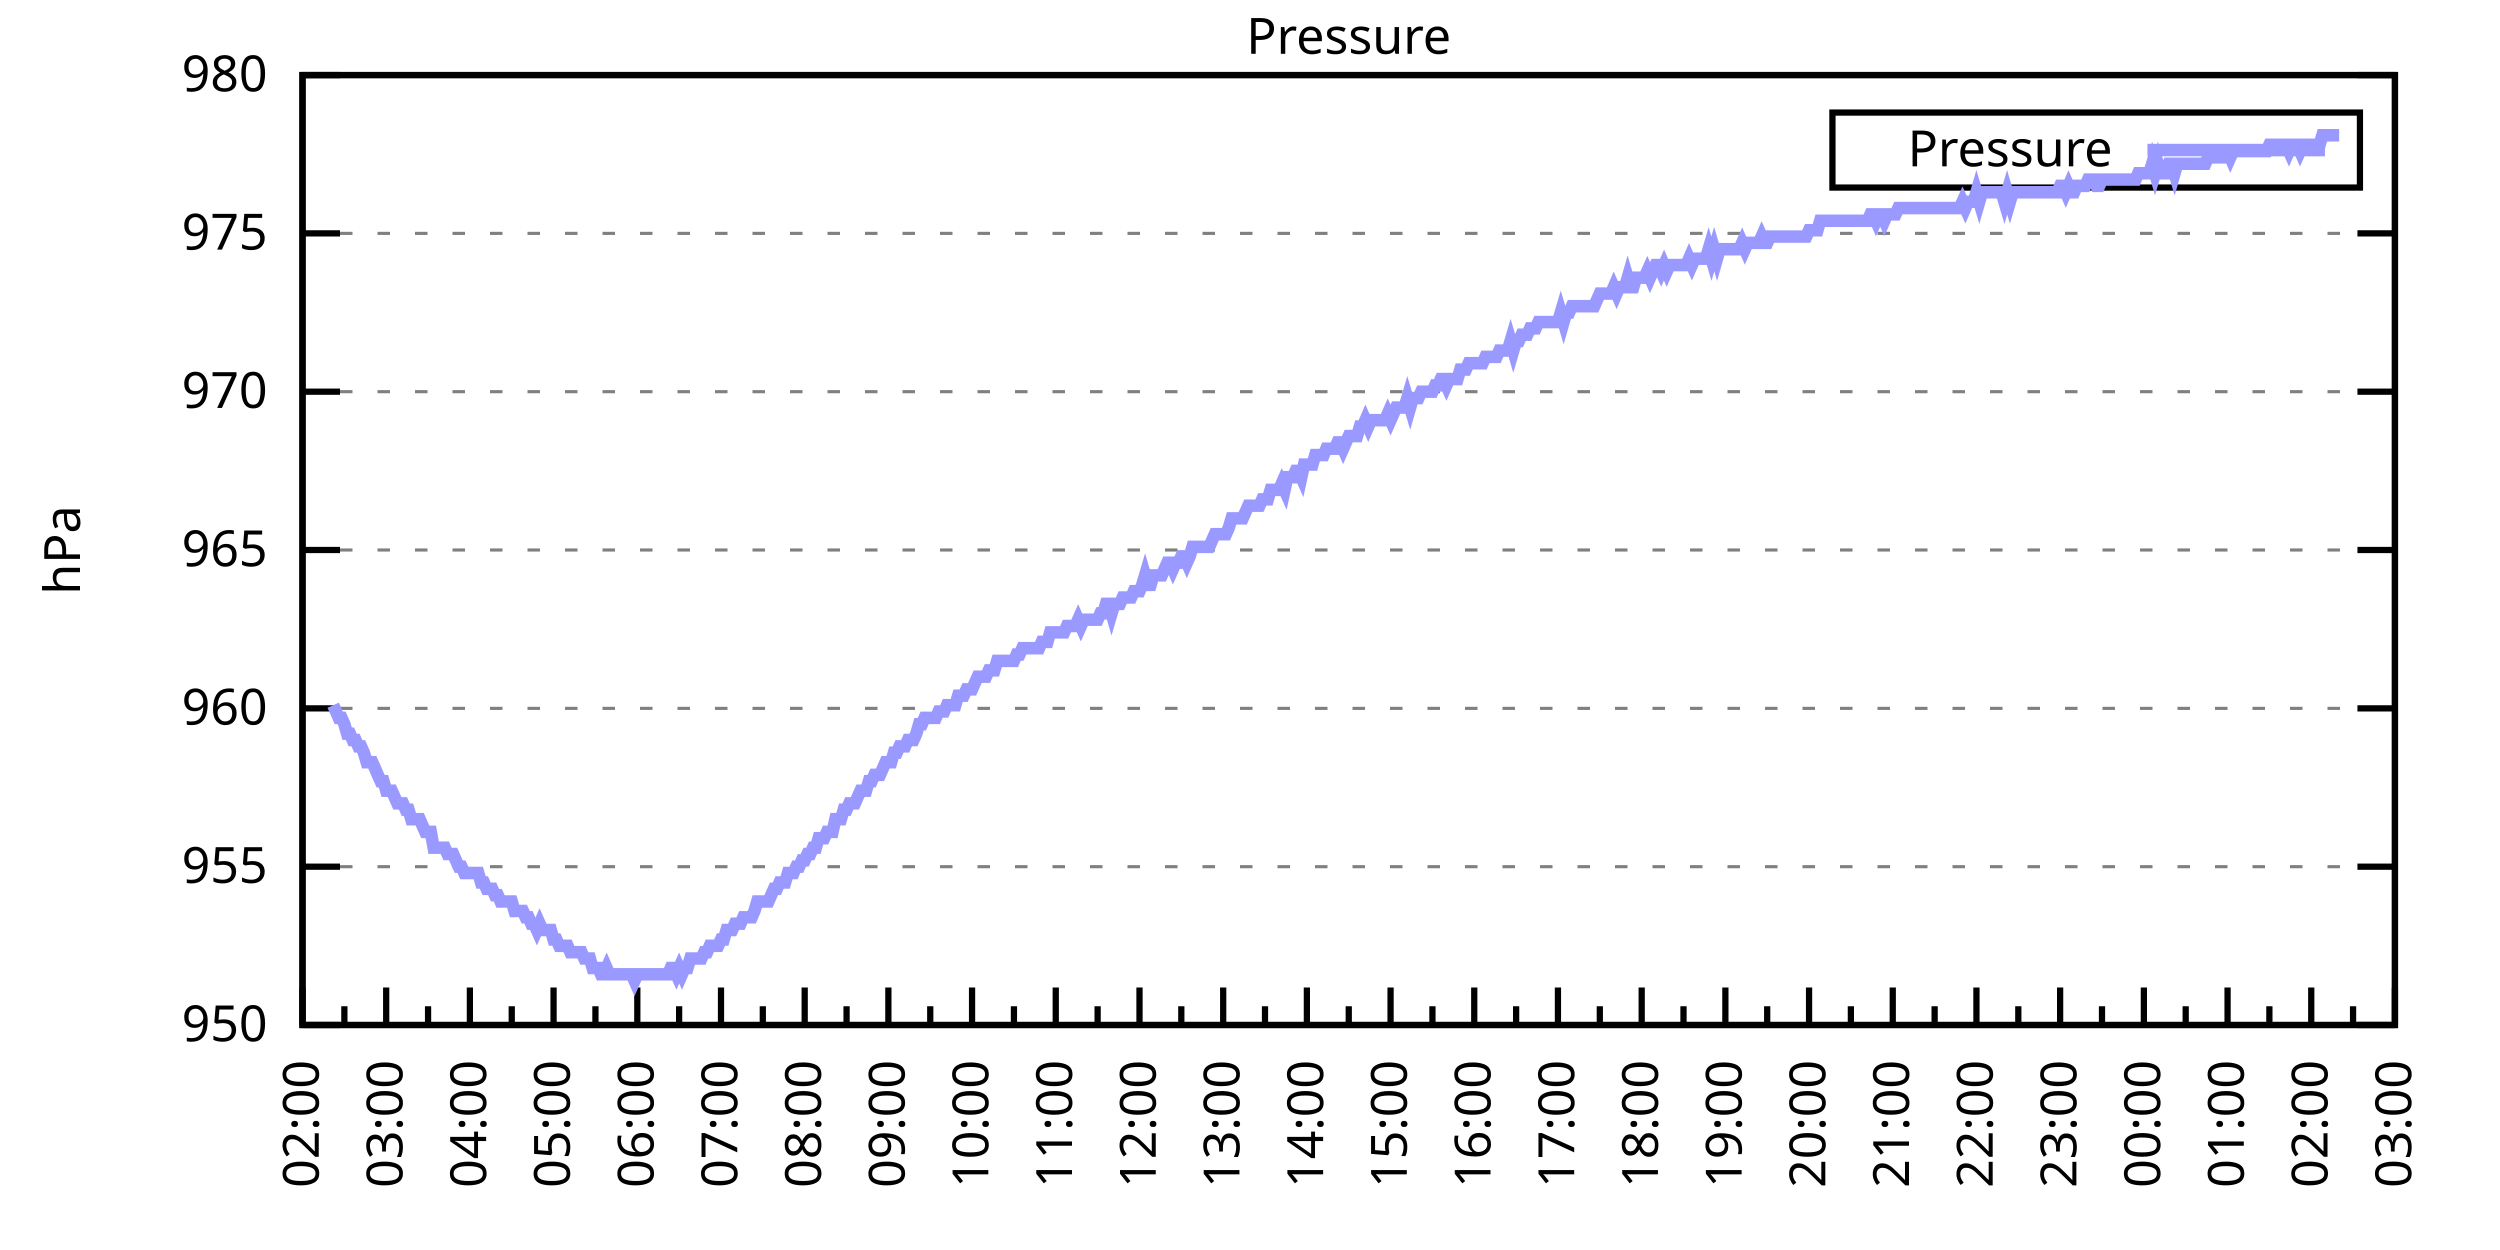
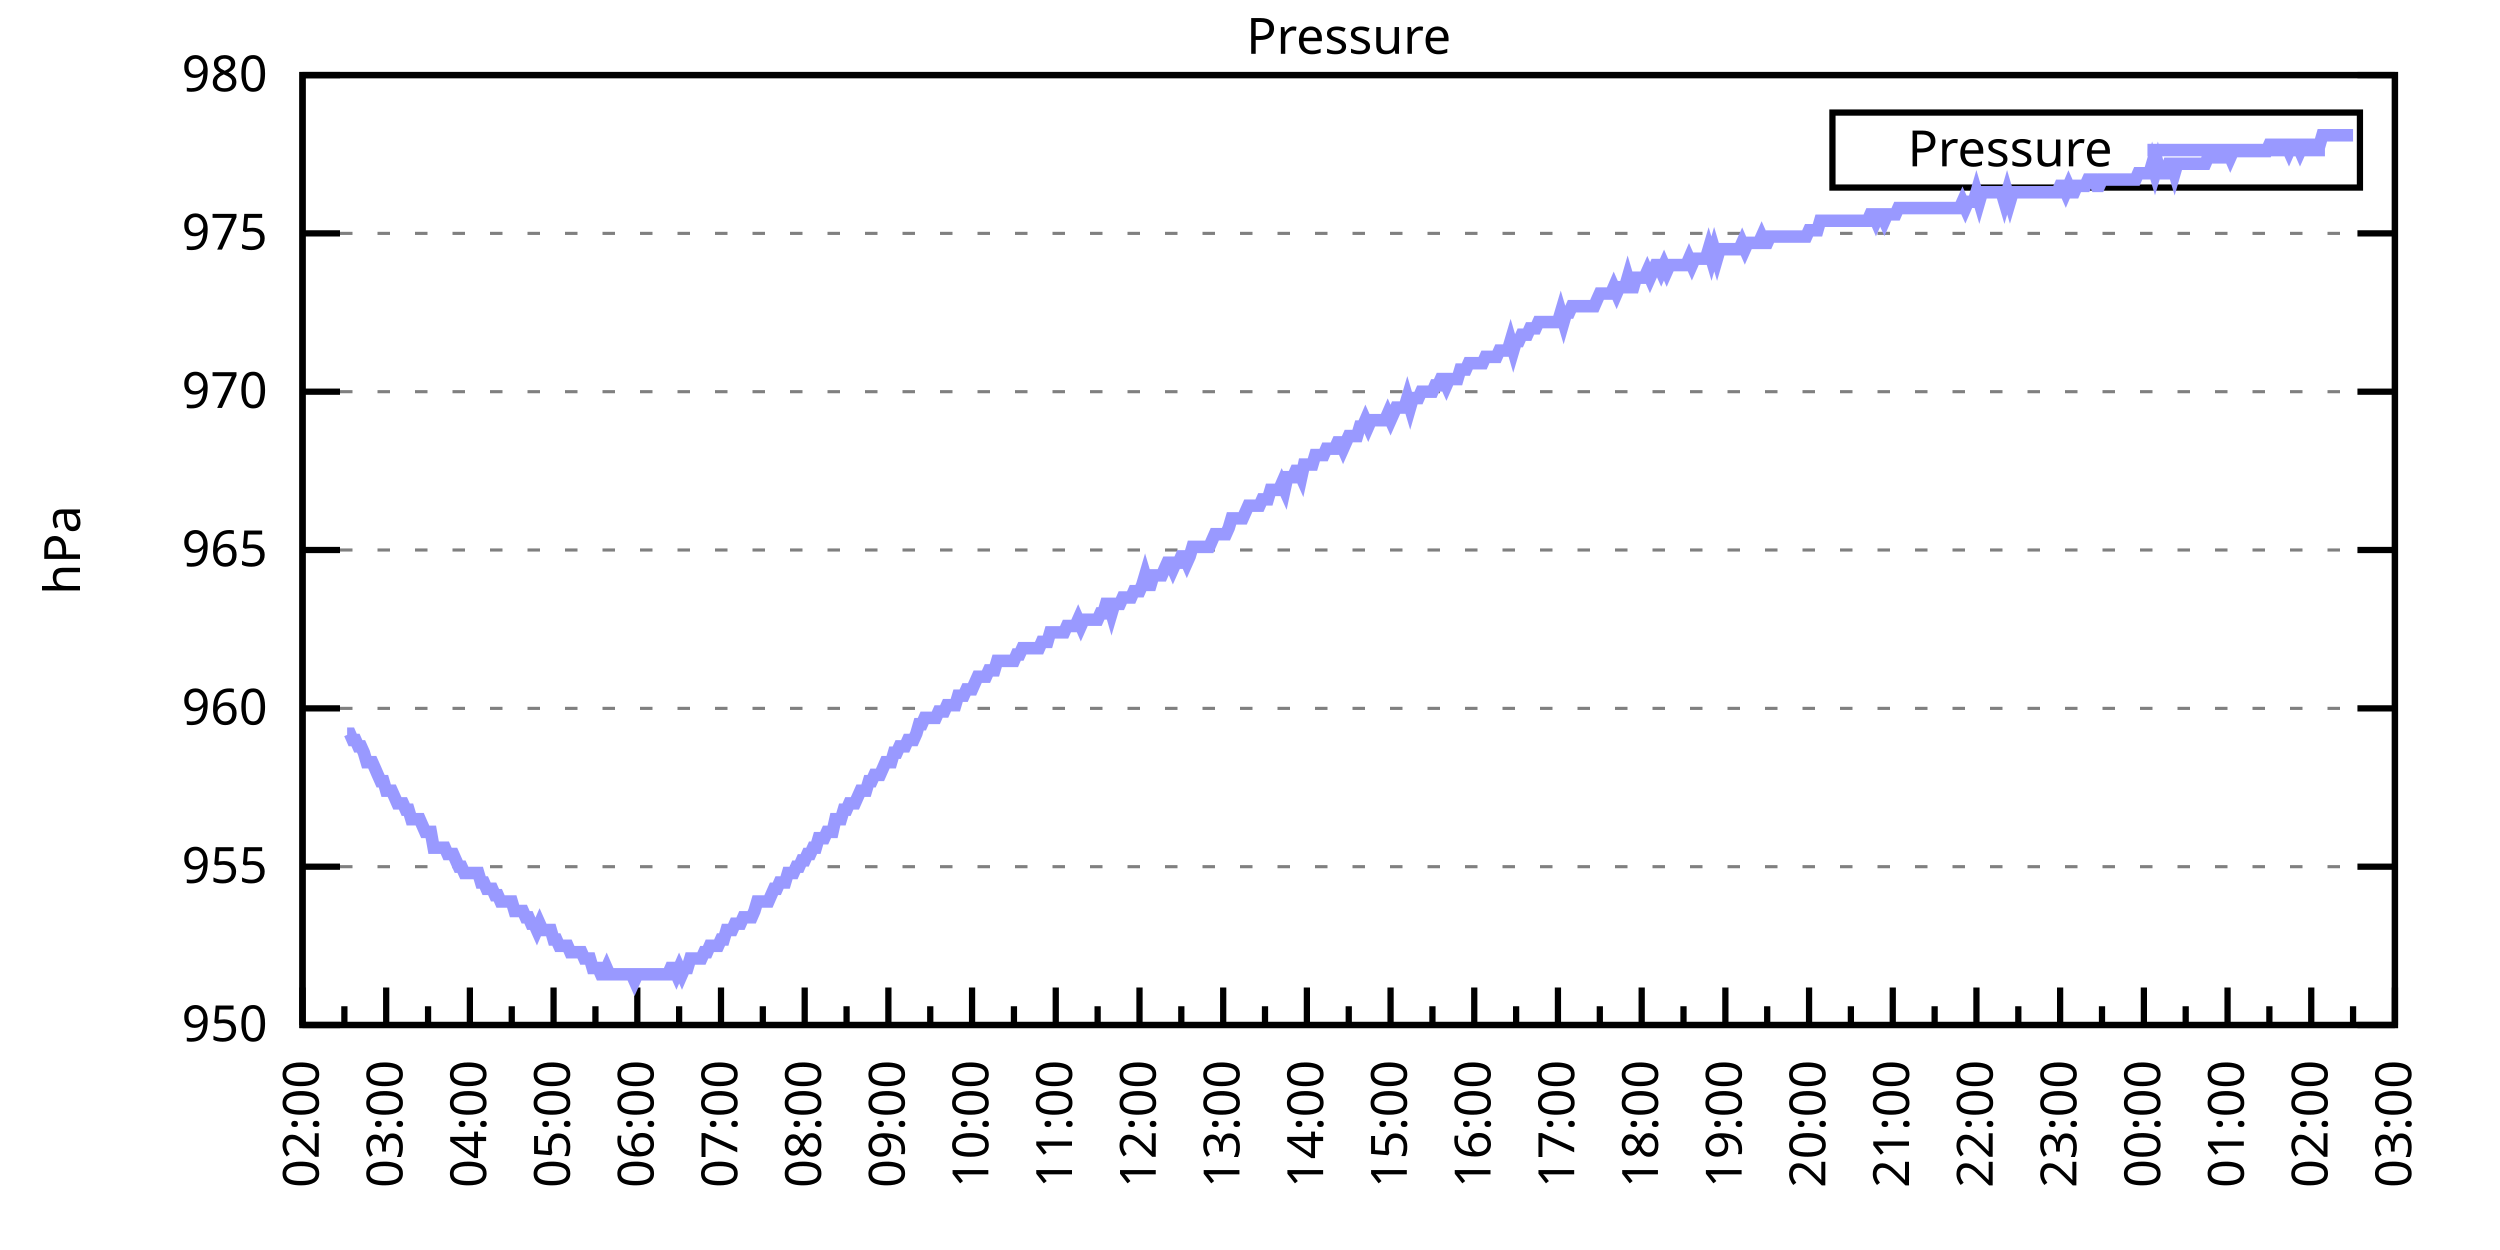
<svg xmlns="http://www.w3.org/2000/svg" xmlns:xlink="http://www.w3.org/1999/xlink" width="400" height="200" viewBox="0 0 400 200">
  <g id="gnuplot_canvas">
    <rect x="0" y="0" width="400" height="200" fill="none" />
    <defs>
      <circle id="gpDot" r="0.5" stroke-width="0.5" stroke="currentColor" />
      <path id="gpPt0" stroke-width="0.333" stroke="currentColor" d="M-1,0 h2 M0,-1 v2" />
      <path id="gpPt1" stroke-width="0.333" stroke="currentColor" d="M-1,-1 L1,1 M1,-1 L-1,1" />
      <path id="gpPt2" stroke-width="0.333" stroke="currentColor" d="M-1,0 L1,0 M0,-1 L0,1 M-1,-1 L1,1 M-1,1 L1,-1" />
      <rect id="gpPt3" stroke-width="0.333" stroke="currentColor" x="-1" y="-1" width="2" height="2" />
      <rect id="gpPt4" stroke-width="0.333" stroke="currentColor" fill="currentColor" x="-1" y="-1" width="2" height="2" />
      <circle id="gpPt5" stroke-width="0.333" stroke="currentColor" cx="0" cy="0" r="1" />
      <use xlink:href="#gpPt5" id="gpPt6" fill="currentColor" stroke="none" />
      <path id="gpPt7" stroke-width="0.333" stroke="currentColor" d="M0,-1.33 L-1.33,0.67 L1.33,0.67 z" />
      <use xlink:href="#gpPt7" id="gpPt8" fill="currentColor" stroke="none" />
      <use xlink:href="#gpPt7" id="gpPt9" stroke="currentColor" transform="rotate(180)" />
      <use xlink:href="#gpPt9" id="gpPt10" fill="currentColor" stroke="none" />
      <use xlink:href="#gpPt3" id="gpPt11" stroke="currentColor" transform="rotate(45)" />
      <use xlink:href="#gpPt11" id="gpPt12" fill="currentColor" stroke="none" />
      <path id="gpPt13" stroke-width="0.333" stroke="currentColor" d="M0,1.330 L1.265,0.411 L0.782,-1.067 L-0.782,-1.076 L-1.265,0.411 z" />
      <use xlink:href="#gpPt13" id="gpPt14" fill="currentColor" stroke="none" />
      <filter id="textbox" filterUnits="objectBoundingBox" x="0" y="0" height="1" width="1">
        <feFlood flood-color="white" flood-opacity="1" result="bgnd" />
        <feComposite in="SourceGraphic" in2="bgnd" operator="atop" />
      </filter>
      <filter id="greybox" filterUnits="objectBoundingBox" x="0" y="0" height="1" width="1">
        <feFlood flood-color="lightgrey" flood-opacity="1" result="grey" />
        <feComposite in="SourceGraphic" in2="grey" operator="atop" />
      </filter>
    </defs>
    <g fill="none" color="white" stroke="currentColor" stroke-width="1.00" stroke-linecap="butt" stroke-linejoin="miter">
</g>
    <g fill="none" color="black" stroke="currentColor" stroke-width="1.00" stroke-linecap="butt" stroke-linejoin="miter">
      <g stroke="none" shape-rendering="crispEdges">
        <polygon fill="rgb(255, 255, 255)" points="48.40,164.00 383.18,164.00 383.18,12.02 48.40,12.02 " />
      </g>
    </g>
    <g fill="none" color="black" stroke="currentColor" stroke-width="1.00" stroke-linecap="butt" stroke-linejoin="miter">
</g>
    <g fill="none" color="black" stroke="black" stroke-width="0.50" stroke-linecap="butt" stroke-linejoin="miter">
</g>
    <g fill="none" color="gray" stroke="currentColor" stroke-width="0.50" stroke-linecap="butt" stroke-linejoin="miter">
      <path stroke="gray" stroke-dasharray="2,4" class="gridline" d="M48.40,164.00 L383.19,164.00  " />
    </g>
    <g fill="none" color="gray" stroke="gray" stroke-width="1.00" stroke-linecap="butt" stroke-linejoin="miter">
</g>
    <g fill="none" color="black" stroke="currentColor" stroke-width="1.00" stroke-linecap="butt" stroke-linejoin="miter">
      <path stroke="black" d="M48.40,164.00 L54.40,164.00 M383.19,164.00 L377.19,164.00  " />
      <g transform="translate(42.80,166.60)" stroke="none" fill="black" font-family="Sans" font-size="8.00" text-anchor="end">
        <text>
          <tspan font-family="Sans"> 950</tspan>
        </text>
      </g>
    </g>
    <g fill="none" color="black" stroke="currentColor" stroke-width="1.00" stroke-linecap="butt" stroke-linejoin="miter">
</g>
    <g fill="none" color="black" stroke="black" stroke-width="0.50" stroke-linecap="butt" stroke-linejoin="miter">
</g>
    <g fill="none" color="gray" stroke="currentColor" stroke-width="0.50" stroke-linecap="butt" stroke-linejoin="miter">
      <path stroke="gray" stroke-dasharray="2,4" class="gridline" d="M48.40,138.67 L383.19,138.67  " />
    </g>
    <g fill="none" color="gray" stroke="gray" stroke-width="1.00" stroke-linecap="butt" stroke-linejoin="miter">
</g>
    <g fill="none" color="black" stroke="currentColor" stroke-width="1.00" stroke-linecap="butt" stroke-linejoin="miter">
      <path stroke="black" d="M48.40,138.67 L54.40,138.67 M383.19,138.67 L377.19,138.67  " />
      <g transform="translate(42.80,141.27)" stroke="none" fill="black" font-family="Sans" font-size="8.00" text-anchor="end">
        <text>
          <tspan font-family="Sans"> 955</tspan>
        </text>
      </g>
    </g>
    <g fill="none" color="black" stroke="currentColor" stroke-width="1.00" stroke-linecap="butt" stroke-linejoin="miter">
</g>
    <g fill="none" color="black" stroke="black" stroke-width="0.50" stroke-linecap="butt" stroke-linejoin="miter">
</g>
    <g fill="none" color="gray" stroke="currentColor" stroke-width="0.50" stroke-linecap="butt" stroke-linejoin="miter">
      <path stroke="gray" stroke-dasharray="2,4" class="gridline" d="M48.40,113.34 L383.19,113.34  " />
    </g>
    <g fill="none" color="gray" stroke="gray" stroke-width="1.00" stroke-linecap="butt" stroke-linejoin="miter">
</g>
    <g fill="none" color="black" stroke="currentColor" stroke-width="1.00" stroke-linecap="butt" stroke-linejoin="miter">
      <path stroke="black" d="M48.40,113.34 L54.40,113.34 M383.19,113.34 L377.19,113.34  " />
      <g transform="translate(42.80,115.94)" stroke="none" fill="black" font-family="Sans" font-size="8.00" text-anchor="end">
        <text>
          <tspan font-family="Sans"> 960</tspan>
        </text>
      </g>
    </g>
    <g fill="none" color="black" stroke="currentColor" stroke-width="1.00" stroke-linecap="butt" stroke-linejoin="miter">
</g>
    <g fill="none" color="black" stroke="black" stroke-width="0.50" stroke-linecap="butt" stroke-linejoin="miter">
</g>
    <g fill="none" color="gray" stroke="currentColor" stroke-width="0.50" stroke-linecap="butt" stroke-linejoin="miter">
      <path stroke="gray" stroke-dasharray="2,4" class="gridline" d="M48.40,88.00 L383.19,88.00  " />
    </g>
    <g fill="none" color="gray" stroke="gray" stroke-width="1.00" stroke-linecap="butt" stroke-linejoin="miter">
</g>
    <g fill="none" color="black" stroke="currentColor" stroke-width="1.00" stroke-linecap="butt" stroke-linejoin="miter">
      <path stroke="black" d="M48.40,88.00 L54.40,88.00 M383.19,88.00 L377.19,88.00  " />
      <g transform="translate(42.80,90.60)" stroke="none" fill="black" font-family="Sans" font-size="8.00" text-anchor="end">
        <text>
          <tspan font-family="Sans"> 965</tspan>
        </text>
      </g>
    </g>
    <g fill="none" color="black" stroke="currentColor" stroke-width="1.00" stroke-linecap="butt" stroke-linejoin="miter">
</g>
    <g fill="none" color="black" stroke="black" stroke-width="0.50" stroke-linecap="butt" stroke-linejoin="miter">
</g>
    <g fill="none" color="gray" stroke="currentColor" stroke-width="0.50" stroke-linecap="butt" stroke-linejoin="miter">
      <path stroke="gray" stroke-dasharray="2,4" class="gridline" d="M48.40,62.67 L383.19,62.67  " />
    </g>
    <g fill="none" color="gray" stroke="gray" stroke-width="1.00" stroke-linecap="butt" stroke-linejoin="miter">
</g>
    <g fill="none" color="black" stroke="currentColor" stroke-width="1.00" stroke-linecap="butt" stroke-linejoin="miter">
      <path stroke="black" d="M48.40,62.67 L54.40,62.67 M383.19,62.67 L377.19,62.67  " />
      <g transform="translate(42.80,65.27)" stroke="none" fill="black" font-family="Sans" font-size="8.00" text-anchor="end">
        <text>
          <tspan font-family="Sans"> 970</tspan>
        </text>
      </g>
    </g>
    <g fill="none" color="black" stroke="currentColor" stroke-width="1.00" stroke-linecap="butt" stroke-linejoin="miter">
</g>
    <g fill="none" color="black" stroke="black" stroke-width="0.50" stroke-linecap="butt" stroke-linejoin="miter">
</g>
    <g fill="none" color="gray" stroke="currentColor" stroke-width="0.50" stroke-linecap="butt" stroke-linejoin="miter">
      <path stroke="gray" stroke-dasharray="2,4" class="gridline" d="M48.40,37.34 L383.19,37.34  " />
    </g>
    <g fill="none" color="gray" stroke="gray" stroke-width="1.00" stroke-linecap="butt" stroke-linejoin="miter">
</g>
    <g fill="none" color="black" stroke="currentColor" stroke-width="1.00" stroke-linecap="butt" stroke-linejoin="miter">
      <path stroke="black" d="M48.40,37.34 L54.40,37.34 M383.19,37.34 L377.19,37.34  " />
      <g transform="translate(42.80,39.94)" stroke="none" fill="black" font-family="Sans" font-size="8.00" text-anchor="end">
        <text>
          <tspan font-family="Sans"> 975</tspan>
        </text>
      </g>
    </g>
    <g fill="none" color="black" stroke="currentColor" stroke-width="1.00" stroke-linecap="butt" stroke-linejoin="miter">
</g>
    <g fill="none" color="black" stroke="black" stroke-width="0.50" stroke-linecap="butt" stroke-linejoin="miter">
</g>
    <g fill="none" color="gray" stroke="currentColor" stroke-width="0.50" stroke-linecap="butt" stroke-linejoin="miter">
      <path stroke="gray" stroke-dasharray="2,4" class="gridline" d="M48.40,12.01 L383.19,12.01  " />
    </g>
    <g fill="none" color="gray" stroke="gray" stroke-width="1.00" stroke-linecap="butt" stroke-linejoin="miter">
</g>
    <g fill="none" color="black" stroke="currentColor" stroke-width="1.00" stroke-linecap="butt" stroke-linejoin="miter">
      <path stroke="black" d="M48.40,12.01 L54.40,12.01 M383.19,12.01 L377.19,12.01  " />
      <g transform="translate(42.80,14.61)" stroke="none" fill="black" font-family="Sans" font-size="8.00" text-anchor="end">
        <text>
          <tspan font-family="Sans"> 980</tspan>
        </text>
      </g>
    </g>
    <g fill="none" color="black" stroke="currentColor" stroke-width="1.00" stroke-linecap="butt" stroke-linejoin="miter">
      <path stroke="black" d="M48.40,164.00 L48.40,158.00  " />
      <g transform="translate(51.00,169.60) rotate(270)" stroke="none" fill="black" font-family="Sans" font-size="8.00" text-anchor="end">
        <text>
          <tspan font-family="Sans">02:00</tspan>
        </text>
      </g>
    </g>
    <g fill="none" color="black" stroke="currentColor" stroke-width="1.00" stroke-linecap="butt" stroke-linejoin="miter">
      <path stroke="black" d="M55.10,164.00 L55.10,161.00 M61.79,164.00 L61.79,158.00  " />
      <g transform="translate(64.39,169.60) rotate(270)" stroke="none" fill="black" font-family="Sans" font-size="8.00" text-anchor="end">
        <text>
          <tspan font-family="Sans">03:00</tspan>
        </text>
      </g>
    </g>
    <g fill="none" color="black" stroke="currentColor" stroke-width="1.00" stroke-linecap="butt" stroke-linejoin="miter">
      <path stroke="black" d="M68.49,164.00 L68.49,161.00 M75.18,164.00 L75.18,158.00  " />
      <g transform="translate(77.78,169.60) rotate(270)" stroke="none" fill="black" font-family="Sans" font-size="8.00" text-anchor="end">
        <text>
          <tspan font-family="Sans">04:00</tspan>
        </text>
      </g>
    </g>
    <g fill="none" color="black" stroke="currentColor" stroke-width="1.00" stroke-linecap="butt" stroke-linejoin="miter">
      <path stroke="black" d="M81.88,164.00 L81.88,161.00 M88.57,164.00 L88.57,158.00  " />
      <g transform="translate(91.17,169.60) rotate(270)" stroke="none" fill="black" font-family="Sans" font-size="8.00" text-anchor="end">
        <text>
          <tspan font-family="Sans">05:00</tspan>
        </text>
      </g>
    </g>
    <g fill="none" color="black" stroke="currentColor" stroke-width="1.00" stroke-linecap="butt" stroke-linejoin="miter">
      <path stroke="black" d="M95.27,164.00 L95.27,161.00 M101.97,164.00 L101.97,158.00  " />
      <g transform="translate(104.57,169.60) rotate(270)" stroke="none" fill="black" font-family="Sans" font-size="8.00" text-anchor="end">
        <text>
          <tspan font-family="Sans">06:00</tspan>
        </text>
      </g>
    </g>
    <g fill="none" color="black" stroke="currentColor" stroke-width="1.00" stroke-linecap="butt" stroke-linejoin="miter">
      <path stroke="black" d="M108.66,164.00 L108.66,161.00 M115.36,164.00 L115.36,158.00  " />
      <g transform="translate(117.96,169.60) rotate(270)" stroke="none" fill="black" font-family="Sans" font-size="8.00" text-anchor="end">
        <text>
          <tspan font-family="Sans">07:00</tspan>
        </text>
      </g>
    </g>
    <g fill="none" color="black" stroke="currentColor" stroke-width="1.00" stroke-linecap="butt" stroke-linejoin="miter">
      <path stroke="black" d="M122.05,164.00 L122.05,161.00 M128.75,164.00 L128.75,158.00  " />
      <g transform="translate(131.35,169.60) rotate(270)" stroke="none" fill="black" font-family="Sans" font-size="8.00" text-anchor="end">
        <text>
          <tspan font-family="Sans">08:00</tspan>
        </text>
      </g>
    </g>
    <g fill="none" color="black" stroke="currentColor" stroke-width="1.00" stroke-linecap="butt" stroke-linejoin="miter">
      <path stroke="black" d="M135.45,164.00 L135.45,161.00 M142.14,164.00 L142.14,158.00  " />
      <g transform="translate(144.74,169.60) rotate(270)" stroke="none" fill="black" font-family="Sans" font-size="8.00" text-anchor="end">
        <text>
          <tspan font-family="Sans">09:00</tspan>
        </text>
      </g>
    </g>
    <g fill="none" color="black" stroke="currentColor" stroke-width="1.00" stroke-linecap="butt" stroke-linejoin="miter">
      <path stroke="black" d="M148.84,164.00 L148.84,161.00 M155.53,164.00 L155.53,158.00  " />
      <g transform="translate(158.13,169.60) rotate(270)" stroke="none" fill="black" font-family="Sans" font-size="8.00" text-anchor="end">
        <text>
          <tspan font-family="Sans">10:00</tspan>
        </text>
      </g>
    </g>
    <g fill="none" color="black" stroke="currentColor" stroke-width="1.00" stroke-linecap="butt" stroke-linejoin="miter">
      <path stroke="black" d="M162.23,164.00 L162.23,161.00 M168.92,164.00 L168.92,158.00  " />
      <g transform="translate(171.52,169.60) rotate(270)" stroke="none" fill="black" font-family="Sans" font-size="8.00" text-anchor="end">
        <text>
          <tspan font-family="Sans">11:00</tspan>
        </text>
      </g>
    </g>
    <g fill="none" color="black" stroke="currentColor" stroke-width="1.00" stroke-linecap="butt" stroke-linejoin="miter">
      <path stroke="black" d="M175.62,164.00 L175.62,161.00 M182.32,164.00 L182.32,158.00  " />
      <g transform="translate(184.92,169.60) rotate(270)" stroke="none" fill="black" font-family="Sans" font-size="8.00" text-anchor="end">
        <text>
          <tspan font-family="Sans">12:00</tspan>
        </text>
      </g>
    </g>
    <g fill="none" color="black" stroke="currentColor" stroke-width="1.00" stroke-linecap="butt" stroke-linejoin="miter">
      <path stroke="black" d="M189.01,164.00 L189.01,161.00 M195.71,164.00 L195.71,158.00  " />
      <g transform="translate(198.31,169.60) rotate(270)" stroke="none" fill="black" font-family="Sans" font-size="8.00" text-anchor="end">
        <text>
          <tspan font-family="Sans">13:00</tspan>
        </text>
      </g>
    </g>
    <g fill="none" color="black" stroke="currentColor" stroke-width="1.00" stroke-linecap="butt" stroke-linejoin="miter">
      <path stroke="black" d="M202.40,164.00 L202.40,161.00 M209.10,164.00 L209.10,158.00  " />
      <g transform="translate(211.70,169.60) rotate(270)" stroke="none" fill="black" font-family="Sans" font-size="8.00" text-anchor="end">
        <text>
          <tspan font-family="Sans">14:00</tspan>
        </text>
      </g>
    </g>
    <g fill="none" color="black" stroke="currentColor" stroke-width="1.00" stroke-linecap="butt" stroke-linejoin="miter">
      <path stroke="black" d="M215.80,164.00 L215.80,161.00 M222.49,164.00 L222.49,158.00  " />
      <g transform="translate(225.09,169.60) rotate(270)" stroke="none" fill="black" font-family="Sans" font-size="8.00" text-anchor="end">
        <text>
          <tspan font-family="Sans">15:00</tspan>
        </text>
      </g>
    </g>
    <g fill="none" color="black" stroke="currentColor" stroke-width="1.00" stroke-linecap="butt" stroke-linejoin="miter">
      <path stroke="black" d="M229.19,164.00 L229.19,161.00 M235.88,164.00 L235.88,158.00  " />
      <g transform="translate(238.48,169.60) rotate(270)" stroke="none" fill="black" font-family="Sans" font-size="8.00" text-anchor="end">
        <text>
          <tspan font-family="Sans">16:00</tspan>
        </text>
      </g>
    </g>
    <g fill="none" color="black" stroke="currentColor" stroke-width="1.00" stroke-linecap="butt" stroke-linejoin="miter">
      <path stroke="black" d="M242.58,164.00 L242.58,161.00 M249.27,164.00 L249.27,158.00  " />
      <g transform="translate(251.87,169.60) rotate(270)" stroke="none" fill="black" font-family="Sans" font-size="8.00" text-anchor="end">
        <text>
          <tspan font-family="Sans">17:00</tspan>
        </text>
      </g>
    </g>
    <g fill="none" color="black" stroke="currentColor" stroke-width="1.00" stroke-linecap="butt" stroke-linejoin="miter">
      <path stroke="black" d="M255.97,164.00 L255.97,161.00 M262.67,164.00 L262.67,158.00  " />
      <g transform="translate(265.27,169.60) rotate(270)" stroke="none" fill="black" font-family="Sans" font-size="8.00" text-anchor="end">
        <text>
          <tspan font-family="Sans">18:00</tspan>
        </text>
      </g>
    </g>
    <g fill="none" color="black" stroke="currentColor" stroke-width="1.00" stroke-linecap="butt" stroke-linejoin="miter">
      <path stroke="black" d="M269.36,164.00 L269.36,161.00 M276.06,164.00 L276.06,158.00  " />
      <g transform="translate(278.66,169.60) rotate(270)" stroke="none" fill="black" font-family="Sans" font-size="8.00" text-anchor="end">
        <text>
          <tspan font-family="Sans">19:00</tspan>
        </text>
      </g>
    </g>
    <g fill="none" color="black" stroke="currentColor" stroke-width="1.00" stroke-linecap="butt" stroke-linejoin="miter">
      <path stroke="black" d="M282.75,164.00 L282.75,161.00 M289.45,164.00 L289.45,158.00  " />
      <g transform="translate(292.05,169.60) rotate(270)" stroke="none" fill="black" font-family="Sans" font-size="8.00" text-anchor="end">
        <text>
          <tspan font-family="Sans">20:00</tspan>
        </text>
      </g>
    </g>
    <g fill="none" color="black" stroke="currentColor" stroke-width="1.00" stroke-linecap="butt" stroke-linejoin="miter">
      <path stroke="black" d="M296.14,164.00 L296.14,161.00 M302.84,164.00 L302.84,158.00  " />
      <g transform="translate(305.44,169.60) rotate(270)" stroke="none" fill="black" font-family="Sans" font-size="8.00" text-anchor="end">
        <text>
          <tspan font-family="Sans">21:00</tspan>
        </text>
      </g>
    </g>
    <g fill="none" color="black" stroke="currentColor" stroke-width="1.00" stroke-linecap="butt" stroke-linejoin="miter">
      <path stroke="black" d="M309.54,164.00 L309.54,161.00 M316.23,164.00 L316.23,158.00  " />
      <g transform="translate(318.83,169.60) rotate(270)" stroke="none" fill="black" font-family="Sans" font-size="8.00" text-anchor="end">
        <text>
          <tspan font-family="Sans">22:00</tspan>
        </text>
      </g>
    </g>
    <g fill="none" color="black" stroke="currentColor" stroke-width="1.00" stroke-linecap="butt" stroke-linejoin="miter">
      <path stroke="black" d="M322.93,164.00 L322.93,161.00 M329.62,164.00 L329.62,158.00  " />
      <g transform="translate(332.22,169.60) rotate(270)" stroke="none" fill="black" font-family="Sans" font-size="8.00" text-anchor="end">
        <text>
          <tspan font-family="Sans">23:00</tspan>
        </text>
      </g>
    </g>
    <g fill="none" color="black" stroke="currentColor" stroke-width="1.00" stroke-linecap="butt" stroke-linejoin="miter">
      <path stroke="black" d="M336.32,164.00 L336.32,161.00 M343.02,164.00 L343.02,158.00  " />
      <g transform="translate(345.62,169.60) rotate(270)" stroke="none" fill="black" font-family="Sans" font-size="8.00" text-anchor="end">
        <text>
          <tspan font-family="Sans">00:00</tspan>
        </text>
      </g>
    </g>
    <g fill="none" color="black" stroke="currentColor" stroke-width="1.00" stroke-linecap="butt" stroke-linejoin="miter">
      <path stroke="black" d="M349.71,164.00 L349.71,161.00 M356.41,164.00 L356.41,158.00  " />
      <g transform="translate(359.01,169.60) rotate(270)" stroke="none" fill="black" font-family="Sans" font-size="8.00" text-anchor="end">
        <text>
          <tspan font-family="Sans">01:00</tspan>
        </text>
      </g>
    </g>
    <g fill="none" color="black" stroke="currentColor" stroke-width="1.00" stroke-linecap="butt" stroke-linejoin="miter">
      <path stroke="black" d="M363.10,164.00 L363.10,161.00 M369.80,164.00 L369.80,158.00  " />
      <g transform="translate(372.40,169.60) rotate(270)" stroke="none" fill="black" font-family="Sans" font-size="8.00" text-anchor="end">
        <text>
          <tspan font-family="Sans">02:00</tspan>
        </text>
      </g>
    </g>
    <g fill="none" color="black" stroke="currentColor" stroke-width="1.00" stroke-linecap="butt" stroke-linejoin="miter">
      <path stroke="black" d="M376.49,164.00 L376.49,161.00 M383.19,164.00 L383.19,158.00  " />
      <g transform="translate(385.79,169.60) rotate(270)" stroke="none" fill="black" font-family="Sans" font-size="8.00" text-anchor="end">
        <text>
          <tspan font-family="Sans">03:00</tspan>
        </text>
      </g>
    </g>
    <g fill="none" color="black" stroke="currentColor" stroke-width="1.00" stroke-linecap="butt" stroke-linejoin="miter">
</g>
    <g fill="none" color="black" stroke="currentColor" stroke-width="1.00" stroke-linecap="butt" stroke-linejoin="miter">
      <path stroke="black" d="M48.40,12.01 L48.40,164.00 L383.19,164.00 L383.19,12.01 L48.40,12.01 Z  " />
    </g>
    <g fill="none" color="black" stroke="currentColor" stroke-width="1.00" stroke-linecap="butt" stroke-linejoin="miter">
      <g transform="translate(12.80,88.01) rotate(270)" stroke="none" fill="black" font-family="Sans" font-size="8.00" text-anchor="middle">
        <text>
          <tspan font-family="Sans">hPa</tspan>
        </text>
      </g>
    </g>
    <g fill="none" color="black" stroke="currentColor" stroke-width="1.00" stroke-linecap="butt" stroke-linejoin="miter">
</g>
    <g fill="none" color="black" stroke="currentColor" stroke-width="1.00" stroke-linecap="butt" stroke-linejoin="miter">
      <path stroke="black" d="M293.19,30.01 L293.19,18.01 L377.59,18.01 L377.59,30.01 L293.19,30.01 Z  " />
    </g>
    <g id="Pressure_plot_1">
      <g fill="none" color="white" stroke="black" stroke-width="2.00" stroke-linecap="butt" stroke-linejoin="miter">
</g>
      <g fill="none" color="black" stroke="currentColor" stroke-width="2.00" stroke-linecap="butt" stroke-linejoin="miter">
        <g transform="translate(337.99,26.61)" stroke="none" fill="black" font-family="Sans" font-size="8.00" text-anchor="end">
          <text>
            <tspan font-family="Sans">Pressure</tspan>
          </text>
        </g>
      </g>
      <g fill="none" color="black" stroke="currentColor" stroke-width="2.00" stroke-linecap="butt" stroke-linejoin="miter">
-         <path stroke="rgb(153, 153, 255)" d="M343.59,24.01 L371.99,24.01 M53.31,112.83 L53.76,113.84 L54.20,114.86 L54.65,114.86 L55.10,115.87 L55.54,117.39   L55.99,117.39 L56.43,118.40 L56.88,118.40 L57.33,119.42 L57.77,119.42 L58.22,120.43 L58.67,121.95 L59.11,121.95   L59.56,121.95 L60.01,122.96 L60.45,123.98 L60.90,124.99 L61.35,124.99 L61.79,126.51 L62.24,126.51 L62.68,126.51   L63.13,127.52 L63.58,128.54 L64.02,128.54 L64.47,128.54 L64.92,129.55 L65.36,129.55 L65.81,131.07 L66.26,131.07   L66.70,131.07 L67.15,131.07 L67.59,132.08 L68.04,133.10 L68.49,133.10 L68.93,133.10 L69.38,135.63 L69.83,135.63   L70.27,135.63 L70.72,135.63 L71.17,135.63 L71.61,136.64 L72.06,136.64 L72.50,136.64 L72.95,137.66 L73.40,138.67   L73.84,138.67 L74.29,139.68 L74.74,139.68 L75.18,139.68 L75.63,139.68 L76.08,139.68 L76.52,139.68 L76.97,141.20   L77.42,141.20 L77.86,142.21 L78.31,142.21 L78.75,142.21 L79.20,143.23 L79.65,143.23 L80.09,144.24 L80.54,144.24   L80.99,144.24 L81.43,144.24 L81.88,144.24 L82.33,145.76 L82.77,145.76 L83.22,145.76 L83.66,145.76 L84.11,146.77   L84.56,146.77 L85.00,147.79 L85.45,147.79 L85.90,148.80 L86.34,147.79 L86.79,148.80 L87.24,148.80 L87.68,148.80   L88.13,148.80 L88.57,150.32 L89.02,150.32 L89.47,151.33 L89.91,151.33 L90.36,151.33 L90.81,151.33 L91.25,152.35   L91.70,152.35 L92.15,152.35 L92.59,152.35 L93.04,152.35 L93.49,153.36 L93.93,153.36 L94.38,153.36 L94.82,154.88   L95.27,154.88 L95.72,154.88 L96.16,155.89 L96.61,155.89 L97.06,154.88 L97.50,155.89 L97.95,155.89 L98.40,155.89   L98.84,155.89 L99.29,155.89 L99.73,155.89 L100.18,155.89 L100.63,155.89 L101.07,155.89 L101.52,156.91 L101.97,155.89   L102.41,155.89 L102.86,155.89 L103.31,155.89 L103.75,155.89 L104.20,155.89 L104.64,155.89 L105.09,155.89 L105.54,155.89   L105.98,155.89 L106.43,155.89 L106.88,155.89 L107.32,154.88 L107.77,154.88 L108.22,155.89 L108.66,154.88 L109.11,155.89   L109.55,154.88 L110.00,154.88 L110.45,153.36 L110.89,153.36 L111.34,153.36 L111.79,153.36 L112.23,153.36 L112.68,152.35   L113.13,152.35 L113.57,151.33 L114.02,151.33 L114.47,151.33 L114.91,151.33 L115.36,150.32 L115.80,150.32 L116.25,148.80   L116.70,148.80 L117.14,148.80 L117.59,147.79 L118.04,147.79 L118.48,147.79 L118.93,146.77 L119.38,146.77 L119.82,146.77   L120.27,146.77 L120.71,145.76 L121.16,144.24 L121.61,144.24 L122.05,144.24 L122.50,144.24 L122.95,144.24 L123.39,143.23   L123.84,142.21 L124.29,142.21 L124.73,141.20 L125.18,141.20 L125.62,141.20 L126.07,139.68 L126.52,139.68 L126.96,139.68   L127.41,138.67 L127.86,138.67 L128.30,137.66 L128.75,137.66 L129.20,136.64 L129.64,136.64 L130.09,135.63 L130.54,135.63   L130.98,134.11 L131.43,134.11 L131.87,134.11 L132.32,133.10 L132.77,133.10 L133.21,133.10 L133.66,131.07 L134.11,131.07   L134.55,131.07 L135.00,129.55 L135.45,129.55 L135.89,128.54 L136.34,128.54 L136.78,128.54 L137.23,127.52 L137.68,126.51   L138.12,126.51 L138.57,126.51 L139.02,124.99 L139.46,124.99 L139.91,123.98 L140.36,123.98 L140.80,123.98 L141.25,122.96   L141.69,121.95 L142.14,121.95 L142.59,121.95 L143.03,120.43 L143.48,120.43 L143.93,119.42 L144.37,119.42 L144.82,119.42   L145.27,118.40 L145.71,118.40 L146.16,118.40 L146.61,117.39 L147.05,115.87 L147.50,115.87 L147.94,114.86 L148.39,114.86   L148.84,114.86 L149.28,114.86 L149.73,114.86 L150.18,113.84 L150.62,113.84 L151.07,113.84 L151.52,112.83 L151.96,112.83   L152.41,112.83 L152.85,112.83 L153.30,111.31 L153.75,111.31 L154.19,111.31 L154.64,110.30 L155.09,110.30 L155.53,110.30   L155.98,109.28 L156.43,108.27 L156.87,108.27 L157.32,108.27 L157.76,108.27 L158.21,107.26 L158.66,107.26 L159.10,107.26   L159.55,105.74 L160.00,105.74 L160.44,105.74 L160.89,105.74 L161.34,105.74 L161.78,105.74 L162.23,105.74 L162.67,104.72   L163.12,104.72 L163.57,103.71 L164.01,103.71 L164.46,103.71 L164.91,103.71 L165.35,103.71 L165.80,103.71 L166.25,103.71   L166.69,102.70 L167.14,102.70 L167.59,102.70 L168.03,101.18 L168.48,101.18 L168.92,101.18 L169.37,101.18 L169.82,101.18   L170.26,101.18 L170.71,100.16 L171.16,100.16 L171.60,100.16 L172.05,100.16 L172.50,99.15 L172.94,100.16 L173.39,99.15   L173.83,99.15 L174.28,99.15 L174.73,99.15 L175.17,99.15 L175.62,99.15 L176.07,98.14 L176.51,98.14 L176.96,96.62   L177.41,96.62 L177.85,98.14 L178.30,96.62 L178.74,96.62 L179.19,96.62 L179.64,95.60 L180.08,95.60 L180.53,95.60   L180.98,95.60 L181.42,94.59 L181.87,94.59 L182.32,94.59 L182.76,93.58 L183.21,92.06 L183.66,93.58 L184.10,93.58   L184.55,92.06 L184.99,92.06 L185.44,92.06 L185.89,92.06 L186.33,91.04 L186.78,90.03 L187.23,90.03 L187.67,91.04   L188.12,90.03 L188.57,90.03 L189.01,89.02 L189.46,89.02 L189.90,90.03 L190.35,89.02 L190.80,87.50 L191.24,87.50   L191.69,87.50 L192.14,87.50 L192.58,87.50 L193.03,87.50 L193.48,87.50 L193.92,86.49 L194.37,85.47 L194.81,85.47   L195.26,85.47 L195.71,85.47 L196.15,85.47 L196.60,84.46 L197.05,82.94 L197.49,82.94 L197.94,82.94 L198.39,82.94   L198.83,82.94 L199.28,81.93 L199.73,80.91 L200.17,80.91 L200.62,80.91 L201.06,80.91 L201.51,80.91 L201.96,79.90   L202.40,79.90 L202.85,79.90 L203.30,78.38 L203.74,78.38 L204.19,78.38 L204.64,78.38 L205.08,77.37 L205.53,78.38   L205.97,76.35 L206.42,76.35 L206.87,76.35 L207.31,75.34 L207.76,75.34 L208.21,76.35 L208.65,74.33 L209.10,74.33   L209.55,74.33 L209.99,74.33 L210.44,72.81 L210.88,72.81 L211.33,72.81 L211.78,72.81 L212.22,71.79 L212.67,71.79   L213.12,71.79 L213.56,71.79 L214.01,70.78 L214.46,70.78 L214.90,71.79 L215.35,70.78 L215.80,69.77 L216.24,69.77   L216.69,69.77 L217.13,69.77 L217.58,68.25 L218.03,68.25 L218.47,67.23 L218.92,68.25 L219.37,67.23 L219.81,67.23   L220.26,67.23 L220.71,67.23 L221.15,67.23 L221.60,67.23 L222.04,66.22 L222.49,67.23 L222.94,66.22 L223.38,65.21   L223.83,65.21 L224.28,65.21 L224.72,65.21 L225.17,63.69 L225.62,65.21 L226.06,63.69 L226.51,63.69 L226.95,63.69   L227.40,62.67 L227.85,62.67 L228.29,62.67 L228.74,62.67 L229.19,62.67 L229.63,61.66 L230.08,61.66 L230.53,60.65   L230.97,60.65 L231.42,61.66 L231.86,60.65 L232.31,60.65 L232.76,60.65 L233.20,60.65 L233.65,59.13 L234.10,59.13   L234.54,59.13 L234.99,58.11 L235.44,58.11 L235.88,58.11 L236.33,58.11 L236.78,58.11 L237.22,58.11 L237.67,57.10   L238.11,57.10 L238.56,57.10 L239.01,57.10 L239.45,57.10 L239.90,56.09 L240.35,56.09 L240.79,56.09 L241.24,56.09   L241.69,54.57 L242.13,56.09 L242.58,54.57 L243.02,54.57 L243.47,53.55 L243.92,53.55 L244.36,53.55 L244.81,52.54   L245.26,52.54 L245.70,52.54 L246.15,51.53 L246.60,51.53 L247.04,51.53 L247.49,51.53 L247.93,51.53 L248.38,51.53   L248.83,51.53 L249.27,51.53 L249.72,50.01 L250.17,51.53 L250.61,50.01 L251.06,50.01 L251.51,48.99 L251.95,48.99   L252.40,48.99 L252.85,48.99 L253.29,48.99 L253.74,48.99 L254.18,48.99 L254.63,48.99 L255.08,48.99 L255.52,47.98   L255.97,46.97 L256.42,46.97 L256.86,46.97 L257.31,46.97 L257.76,46.97 L258.20,45.95 L258.65,46.97 L259.09,45.95   L259.54,45.95 L259.99,45.95 L260.43,44.43 L260.88,45.95 L261.33,45.95 L261.77,44.43 L262.22,44.43 L262.67,44.43   L263.11,44.43 L263.56,43.42 L264.00,44.43 L264.45,43.42 L264.90,42.41 L265.34,42.41 L265.79,43.42 L266.24,42.41   L266.68,43.42 L267.13,42.41 L267.58,42.41 L268.02,42.41 L268.47,42.41 L268.92,42.41 L269.36,42.41 L269.81,42.41   L270.25,41.39 L270.70,42.41 L271.15,41.39 L271.59,41.39 L272.04,41.39 L272.49,41.39 L272.93,41.39 L273.38,39.87   L273.83,41.39 L274.27,39.87 L274.72,41.39 L275.16,39.87 L275.61,39.87 L276.06,39.87 L276.50,39.87 L276.95,39.87   L277.40,39.87 L277.84,39.87 L278.29,39.87 L278.74,38.86 L279.18,39.87 L279.63,38.86 L280.07,38.86 L280.52,38.86   L280.97,38.86 L281.41,38.86 L281.86,37.85 L282.31,38.86 L282.75,38.86 L283.20,37.85 L283.65,37.85 L284.09,37.85   L284.54,37.85 L284.98,37.85 L285.43,37.85 L285.88,37.85 L286.32,37.85 L286.77,37.85 L287.22,37.85 L287.66,37.85   L288.11,37.85 L288.56,37.85 L289.00,37.85 L289.45,36.84 L289.90,36.84 L290.34,36.84 L290.79,36.84 L291.23,35.32   L291.68,35.32 L292.13,35.32 L292.57,35.32 L293.02,35.32 L293.47,35.32 L293.91,35.32 L294.36,35.32 L294.81,35.32   L295.25,35.32 L295.70,35.32 L296.14,35.32 L296.59,35.32 L297.04,35.32 L297.48,35.32 L297.93,35.32 L298.38,35.32   L298.82,35.32 L299.27,34.30 L299.72,34.30 L300.16,35.32 L300.61,34.30 L301.05,34.30 L301.50,35.32 L301.95,34.30   L302.39,34.30 L302.84,34.30 L303.29,34.30 L303.73,33.29 L304.18,33.29 L304.63,33.29 L305.07,33.29 L305.52,33.29   L305.97,33.29 L306.41,33.29 L306.86,33.29 L307.30,33.29 L307.75,33.29 L308.20,33.29 L308.64,33.29 L309.09,33.29   L309.54,33.29 L309.98,33.29 L310.43,33.29 L310.88,33.29 L311.32,33.29 L311.77,33.29 L312.21,33.29 L312.66,33.29   L313.11,33.29 L313.55,33.29 L314.00,32.28 L314.45,33.29 L314.89,32.28 L315.34,32.28 L315.79,32.28 L316.23,30.76   L316.68,32.28 L317.12,30.76 L317.57,30.76 L318.02,30.76 L318.46,30.76 L318.91,30.76 L319.36,30.76 L319.80,30.76   L320.25,30.76 L320.70,32.28 L321.14,30.76 L321.59,32.28 L322.04,30.76 L322.48,30.76 L322.93,30.76 L323.37,30.76   L323.82,30.76 L324.27,30.76 L324.71,30.76 L325.16,30.76 L325.61,30.76 L326.05,30.76 L326.50,30.76 L326.95,30.76   L327.39,30.76 L327.84,30.76 L328.28,30.76 L328.73,30.76 L329.18,30.76 L329.62,29.74 L330.07,29.74 L330.52,30.76   L330.96,29.74 L331.41,30.76 L331.86,30.76 L332.30,29.74 L332.75,29.74 L333.19,29.74 L333.64,29.74 L334.09,28.73   L334.53,28.73 L334.98,28.73 L335.43,29.74 L335.87,29.74 L336.32,28.73 L336.77,28.73 L337.21,28.73 L337.66,28.73   L338.10,28.73 L338.55,28.73 L339.00,28.73 L339.44,28.73 L339.89,28.73 L340.34,28.73 L340.78,28.73 L341.23,28.73   L341.68,28.73 L342.12,27.72 L342.57,27.72 L343.02,27.72 L343.46,27.72 L343.91,27.72 L344.35,26.20 L344.80,27.72   L345.25,26.20 L345.69,27.72 L346.14,27.72 L346.59,27.72 L347.03,26.20 L347.48,26.20 L347.93,27.72 L348.37,26.20   L348.82,26.20 L349.26,26.20 L349.71,26.20 L350.16,26.20 L350.60,26.20 L351.05,26.20 L351.50,26.20 L351.94,26.20   L352.39,26.20 L352.84,26.20 L353.28,25.18 L353.73,25.18 L354.17,25.18 L354.62,25.18 L355.07,25.18 L355.51,25.18   L355.96,24.17 L356.41,24.17 L356.85,25.18 L357.30,24.17 L357.75,24.17 L358.19,24.17 L358.64,24.17 L359.09,24.17   L359.53,24.17 L359.98,24.17 L360.42,24.17 L360.87,24.17 L361.32,24.17 L361.76,24.17 L362.21,24.17 L362.66,24.17   L363.10,23.16 L363.55,23.16 L364.00,23.16 L364.44,23.16 L364.89,23.16 L365.33,23.16 L365.78,23.16 L366.23,24.17   L366.67,23.16 L367.12,23.16 L367.57,23.16 L368.01,24.17 L368.46,23.16 L368.91,23.16 L369.35,23.16 L369.80,23.16   L370.24,23.16 L370.69,23.16 L371.14,23.16 L371.58,21.64 L372.03,21.64 L372.48,21.64 L372.92,21.64 L373.37,21.64   L373.82,21.64 L374.26,21.64  " />
+         <path stroke="rgb(153, 153, 255)" d="M343.59,24.01 L371.99,24.01 M55.54,117.39 L55.99,117.39 L56.43,118.40 L56.88,118.40 L57.33,119.42 L57.77,119.42   L58.22,120.43 L58.67,121.95 L59.11,121.95 L59.56,121.95 L60.01,122.96 L60.45,123.98 L60.90,124.99 L61.35,124.99   L61.79,126.51 L62.24,126.51 L62.68,126.51 L63.13,127.52 L63.58,128.54 L64.02,128.54 L64.47,128.54 L64.92,129.55   L65.36,129.55 L65.81,131.07 L66.26,131.07 L66.70,131.07 L67.15,131.07 L67.59,132.08 L68.04,133.10 L68.49,133.10   L68.93,133.10 L69.38,135.63 L69.83,135.63 L70.27,135.63 L70.72,135.63 L71.17,135.63 L71.61,136.64 L72.06,136.64   L72.50,136.64 L72.95,137.66 L73.40,138.67 L73.84,138.67 L74.29,139.68 L74.74,139.68 L75.18,139.68 L75.63,139.68   L76.08,139.68 L76.52,139.68 L76.97,141.20 L77.42,141.20 L77.86,142.21 L78.31,142.21 L78.75,142.21 L79.20,143.23   L79.65,143.23 L80.09,144.24 L80.54,144.24 L80.99,144.24 L81.43,144.24 L81.88,144.24 L82.33,145.76 L82.77,145.76   L83.22,145.76 L83.66,145.76 L84.11,146.77 L84.56,146.77 L85.00,147.79 L85.45,147.79 L85.90,148.80 L86.34,147.79   L86.79,148.80 L87.24,148.80 L87.68,148.80 L88.13,148.80 L88.57,150.32 L89.02,150.32 L89.47,151.33 L89.91,151.33   L90.36,151.33 L90.81,151.33 L91.25,152.35 L91.70,152.35 L92.15,152.35 L92.59,152.35 L93.04,152.35 L93.49,153.36   L93.93,153.36 L94.38,153.36 L94.82,154.88 L95.27,154.88 L95.72,154.88 L96.16,155.89 L96.61,155.89 L97.06,154.88   L97.50,155.89 L97.95,155.89 L98.40,155.89 L98.84,155.89 L99.29,155.89 L99.73,155.89 L100.18,155.89 L100.63,155.89   L101.07,155.89 L101.52,156.91 L101.97,155.89 L102.41,155.89 L102.86,155.89 L103.31,155.89 L103.75,155.89 L104.20,155.89   L104.64,155.89 L105.09,155.89 L105.54,155.89 L105.98,155.89 L106.43,155.89 L106.88,155.89 L107.32,154.88 L107.77,154.88   L108.22,155.89 L108.66,154.88 L109.11,155.89 L109.55,154.88 L110.00,154.88 L110.45,153.36 L110.89,153.36 L111.34,153.36   L111.79,153.36 L112.23,153.36 L112.68,152.35 L113.13,152.35 L113.57,151.33 L114.02,151.33 L114.47,151.33 L114.91,151.33   L115.36,150.32 L115.80,150.32 L116.25,148.80 L116.70,148.80 L117.14,148.80 L117.59,147.79 L118.04,147.79 L118.48,147.79   L118.93,146.77 L119.38,146.77 L119.82,146.77 L120.27,146.77 L120.71,145.76 L121.16,144.24 L121.61,144.24 L122.05,144.24   L122.50,144.24 L122.95,144.24 L123.39,143.23 L123.84,142.21 L124.29,142.21 L124.73,141.20 L125.18,141.20 L125.62,141.20   L126.07,139.68 L126.52,139.68 L126.96,139.68 L127.41,138.67 L127.86,138.67 L128.30,137.66 L128.75,137.66 L129.20,136.64   L129.64,136.64 L130.09,135.63 L130.54,135.63 L130.98,134.11 L131.43,134.11 L131.87,134.11 L132.32,133.10 L132.77,133.10   L133.21,133.10 L133.66,131.07 L134.11,131.07 L134.55,131.07 L135.00,129.55 L135.45,129.55 L135.89,128.54 L136.34,128.54   L136.78,128.54 L137.23,127.52 L137.68,126.51 L138.12,126.51 L138.57,126.51 L139.02,124.99 L139.46,124.99 L139.91,123.98   L140.36,123.98 L140.80,123.98 L141.25,122.96 L141.69,121.95 L142.14,121.95 L142.59,121.95 L143.03,120.43 L143.48,120.43   L143.93,119.42 L144.37,119.42 L144.82,119.42 L145.27,118.40 L145.71,118.40 L146.16,118.40 L146.61,117.39 L147.05,115.87   L147.50,115.87 L147.94,114.86 L148.39,114.86 L148.84,114.86 L149.28,114.86 L149.73,114.86 L150.18,113.84 L150.62,113.84   L151.07,113.84 L151.52,112.83 L151.96,112.83 L152.41,112.83 L152.85,112.83 L153.30,111.31 L153.75,111.31 L154.19,111.31   L154.64,110.30 L155.09,110.30 L155.53,110.30 L155.98,109.28 L156.43,108.27 L156.87,108.27 L157.32,108.27 L157.76,108.27   L158.21,107.26 L158.66,107.26 L159.10,107.26 L159.55,105.74 L160.00,105.74 L160.44,105.74 L160.89,105.74 L161.34,105.74   L161.78,105.74 L162.23,105.74 L162.67,104.72 L163.12,104.72 L163.57,103.71 L164.01,103.71 L164.46,103.71 L164.91,103.71   L165.35,103.71 L165.80,103.71 L166.25,103.71 L166.69,102.70 L167.14,102.70 L167.59,102.70 L168.03,101.18 L168.48,101.18   L168.92,101.18 L169.37,101.18 L169.82,101.18 L170.26,101.18 L170.71,100.16 L171.16,100.16 L171.60,100.16 L172.05,100.16   L172.50,99.15 L172.94,100.16 L173.39,99.15 L173.83,99.15 L174.28,99.15 L174.73,99.15 L175.17,99.15 L175.62,99.15   L176.07,98.14 L176.51,98.14 L176.96,96.62 L177.41,96.62 L177.85,98.14 L178.30,96.62 L178.74,96.62 L179.19,96.62   L179.64,95.60 L180.08,95.60 L180.53,95.60 L180.98,95.60 L181.42,94.59 L181.87,94.59 L182.32,94.59 L182.76,93.58   L183.21,92.06 L183.66,93.58 L184.10,93.58 L184.55,92.06 L184.99,92.06 L185.44,92.06 L185.89,92.06 L186.33,91.04   L186.78,90.03 L187.23,90.03 L187.67,91.04 L188.12,90.03 L188.57,90.03 L189.01,89.02 L189.46,89.02 L189.90,90.03   L190.35,89.02 L190.80,87.50 L191.24,87.50 L191.69,87.50 L192.14,87.50 L192.58,87.50 L193.03,87.50 L193.48,87.50   L193.92,86.49 L194.37,85.47 L194.81,85.47 L195.26,85.47 L195.71,85.47 L196.15,85.47 L196.60,84.46 L197.05,82.94   L197.49,82.94 L197.94,82.94 L198.39,82.94 L198.83,82.94 L199.28,81.93 L199.73,80.91 L200.17,80.91 L200.62,80.91   L201.06,80.91 L201.51,80.91 L201.96,79.90 L202.40,79.90 L202.85,79.90 L203.30,78.38 L203.74,78.38 L204.19,78.38   L204.64,78.38 L205.08,77.37 L205.53,78.38 L205.97,76.35 L206.42,76.35 L206.87,76.35 L207.31,75.34 L207.76,75.34   L208.21,76.35 L208.65,74.33 L209.10,74.33 L209.55,74.33 L209.99,74.33 L210.44,72.81 L210.88,72.81 L211.33,72.81   L211.78,72.81 L212.22,71.79 L212.67,71.79 L213.12,71.79 L213.56,71.79 L214.01,70.78 L214.46,70.78 L214.90,71.79   L215.35,70.78 L215.80,69.77 L216.24,69.77 L216.69,69.77 L217.13,69.77 L217.58,68.25 L218.03,68.25 L218.47,67.23   L218.92,68.25 L219.37,67.23 L219.81,67.23 L220.26,67.23 L220.71,67.23 L221.15,67.23 L221.60,67.23 L222.04,66.22   L222.49,67.23 L222.94,66.22 L223.38,65.21 L223.83,65.21 L224.28,65.21 L224.72,65.21 L225.17,63.69 L225.62,65.21   L226.06,63.69 L226.51,63.69 L226.95,63.69 L227.40,62.67 L227.85,62.67 L228.29,62.67 L228.74,62.67 L229.19,62.67   L229.63,61.66 L230.08,61.66 L230.53,60.65 L230.97,60.65 L231.42,61.66 L231.86,60.65 L232.31,60.65 L232.76,60.65   L233.20,60.65 L233.65,59.13 L234.10,59.13 L234.54,59.13 L234.99,58.11 L235.44,58.11 L235.88,58.11 L236.33,58.11   L236.78,58.11 L237.22,58.11 L237.67,57.10 L238.11,57.10 L238.56,57.10 L239.01,57.10 L239.45,57.10 L239.90,56.09   L240.35,56.09 L240.79,56.09 L241.24,56.09 L241.69,54.57 L242.13,56.09 L242.58,54.57 L243.02,54.57 L243.47,53.55   L243.92,53.55 L244.36,53.55 L244.81,52.54 L245.26,52.54 L245.70,52.54 L246.15,51.53 L246.60,51.53 L247.04,51.53   L247.49,51.53 L247.93,51.53 L248.38,51.53 L248.83,51.53 L249.27,51.53 L249.72,50.01 L250.17,51.53 L250.61,50.01   L251.06,50.01 L251.51,48.99 L251.95,48.99 L252.40,48.99 L252.85,48.99 L253.29,48.99 L253.74,48.99 L254.18,48.99   L254.63,48.99 L255.08,48.99 L255.52,47.98 L255.97,46.97 L256.42,46.97 L256.86,46.97 L257.31,46.97 L257.76,46.97   L258.20,45.95 L258.65,46.97 L259.09,45.95 L259.54,45.95 L259.99,45.95 L260.43,44.43 L260.88,45.95 L261.33,45.95   L261.77,44.43 L262.22,44.43 L262.67,44.43 L263.11,44.43 L263.56,43.42 L264.00,44.43 L264.45,43.42 L264.90,42.41   L265.34,42.41 L265.79,43.42 L266.24,42.41 L266.68,43.42 L267.13,42.41 L267.58,42.41 L268.02,42.41 L268.47,42.41   L268.92,42.41 L269.36,42.41 L269.81,42.41 L270.25,41.39 L270.70,42.41 L271.15,41.39 L271.59,41.39 L272.04,41.39   L272.49,41.39 L272.93,41.39 L273.38,39.87 L273.83,41.39 L274.27,39.87 L274.72,41.39 L275.16,39.87 L275.61,39.87   L276.06,39.87 L276.50,39.87 L276.95,39.87 L277.40,39.87 L277.84,39.87 L278.29,39.87 L278.74,38.86 L279.18,39.87   L279.63,38.86 L280.07,38.86 L280.52,38.86 L280.97,38.86 L281.41,38.86 L281.86,37.85 L282.31,38.86 L282.75,38.86   L283.20,37.85 L283.65,37.85 L284.09,37.85 L284.54,37.85 L284.98,37.85 L285.43,37.85 L285.88,37.85 L286.32,37.85   L286.77,37.85 L287.22,37.85 L287.66,37.85 L288.11,37.85 L288.56,37.85 L289.00,37.85 L289.45,36.84 L289.90,36.84   L290.34,36.84 L290.79,36.84 L291.23,35.32 L291.68,35.32 L292.13,35.32 L292.57,35.32 L293.02,35.32 L293.47,35.32   L293.91,35.32 L294.36,35.32 L294.81,35.32 L295.25,35.32 L295.70,35.32 L296.14,35.32 L296.59,35.32 L297.04,35.32   L297.48,35.32 L297.93,35.32 L298.38,35.32 L298.82,35.32 L299.27,34.30 L299.72,34.30 L300.16,35.32 L300.61,34.30   L301.05,34.30 L301.50,35.32 L301.95,34.30 L302.39,34.30 L302.84,34.30 L303.29,34.30 L303.73,33.29 L304.18,33.29   L304.63,33.29 L305.07,33.29 L305.52,33.29 L305.97,33.29 L306.41,33.29 L306.86,33.29 L307.30,33.29 L307.75,33.29   L308.20,33.29 L308.64,33.29 L309.09,33.29 L309.54,33.29 L309.98,33.29 L310.43,33.29 L310.88,33.29 L311.32,33.29   L311.77,33.29 L312.21,33.29 L312.66,33.29 L313.11,33.29 L313.55,33.29 L314.00,32.28 L314.45,33.29 L314.89,32.28   L315.34,32.28 L315.79,32.28 L316.23,30.76 L316.68,32.28 L317.12,30.76 L317.57,30.76 L318.02,30.76 L318.46,30.76   L318.91,30.76 L319.36,30.76 L319.80,30.76 L320.25,30.76 L320.70,32.28 L321.14,30.76 L321.59,32.28 L322.04,30.76   L322.48,30.76 L322.93,30.76 L323.37,30.76 L323.82,30.76 L324.27,30.76 L324.71,30.76 L325.16,30.76 L325.61,30.76   L326.05,30.76 L326.50,30.76 L326.95,30.76 L327.39,30.76 L327.84,30.76 L328.28,30.76 L328.73,30.76 L329.18,30.76   L329.62,29.74 L330.07,29.74 L330.52,30.76 L330.96,29.74 L331.41,30.76 L331.86,30.76 L332.30,29.74 L332.75,29.74   L333.19,29.74 L333.64,29.74 L334.09,28.73 L334.53,28.73 L334.98,28.73 L335.43,29.74 L335.87,29.74 L336.32,28.73   L336.77,28.73 L337.21,28.73 L337.66,28.73 L338.10,28.73 L338.55,28.73 L339.00,28.73 L339.44,28.73 L339.89,28.73   L340.34,28.73 L340.78,28.73 L341.23,28.73 L341.68,28.73 L342.12,27.72 L342.57,27.72 L343.02,27.72 L343.46,27.72   L343.91,27.72 L344.35,26.20 L344.80,27.72 L345.25,26.20 L345.69,27.72 L346.14,27.72 L346.59,27.72 L347.03,26.20   L347.48,26.20 L347.93,27.72 L348.37,26.20 L348.82,26.20 L349.26,26.20 L349.71,26.20 L350.16,26.20 L350.60,26.20   L351.05,26.20 L351.50,26.20 L351.94,26.20 L352.39,26.20 L352.84,26.20 L353.28,25.18 L353.73,25.18 L354.17,25.18   L354.62,25.18 L355.07,25.18 L355.51,25.18 L355.96,24.17 L356.41,24.17 L356.85,25.18 L357.30,24.17 L357.75,24.17   L358.19,24.17 L358.64,24.17 L359.09,24.17 L359.53,24.17 L359.98,24.17 L360.42,24.17 L360.87,24.17 L361.32,24.17   L361.76,24.17 L362.21,24.17 L362.66,24.17 L363.10,23.16 L363.55,23.16 L364.00,23.16 L364.44,23.16 L364.89,23.16   L365.33,23.16 L365.78,23.16 L366.23,24.17 L366.67,23.16 L367.12,23.16 L367.57,23.16 L368.01,24.17 L368.46,23.16   L368.91,23.16 L369.35,23.16 L369.80,23.16 L370.24,23.16 L370.69,23.16 L371.14,23.16 L371.58,21.64 L372.03,21.64   L372.48,21.64 L372.92,21.64 L373.37,21.64 L373.82,21.64 L374.26,21.64 L374.71,21.64 L375.16,21.64 L375.60,21.64   L376.05,21.64 L376.49,21.64  " />
      </g>
    </g>
    <g fill="none" color="black" stroke="currentColor" stroke-width="2.00" stroke-linecap="butt" stroke-linejoin="miter">
</g>
    <g fill="none" color="black" stroke="black" stroke-width="1.00" stroke-linecap="butt" stroke-linejoin="miter">
</g>
    <g fill="none" color="black" stroke="currentColor" stroke-width="1.00" stroke-linecap="butt" stroke-linejoin="miter">
      <path stroke="black" d="M48.40,12.01 L48.40,164.00 L383.19,164.00 L383.19,12.01 L48.40,12.01 Z  " />
    </g>
    <g fill="none" color="black" stroke="currentColor" stroke-width="1.00" stroke-linecap="butt" stroke-linejoin="miter">
      <g transform="translate(215.79,8.61)" stroke="none" fill="black" font-family="Sans" font-size="8.00" text-anchor="middle">
        <text>
          <tspan font-family="Sans">Pressure</tspan>
        </text>
      </g>
    </g>
    <g fill="none" color="black" stroke="currentColor" stroke-width="1.00" stroke-linecap="butt" stroke-linejoin="miter">
</g>
  </g>
</svg>
